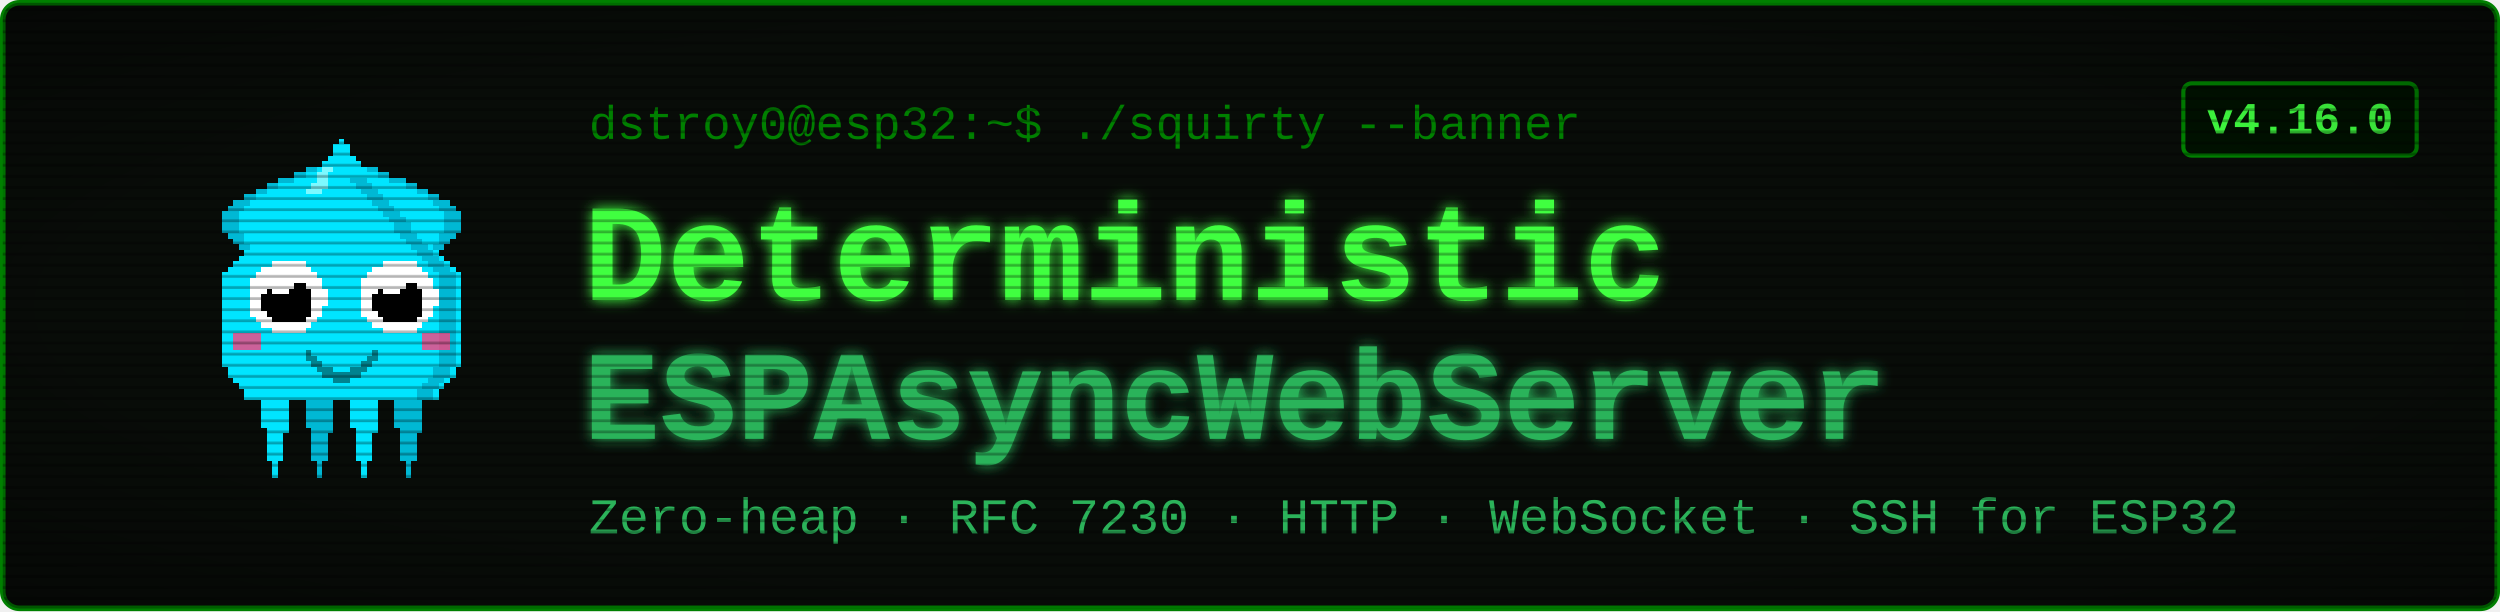
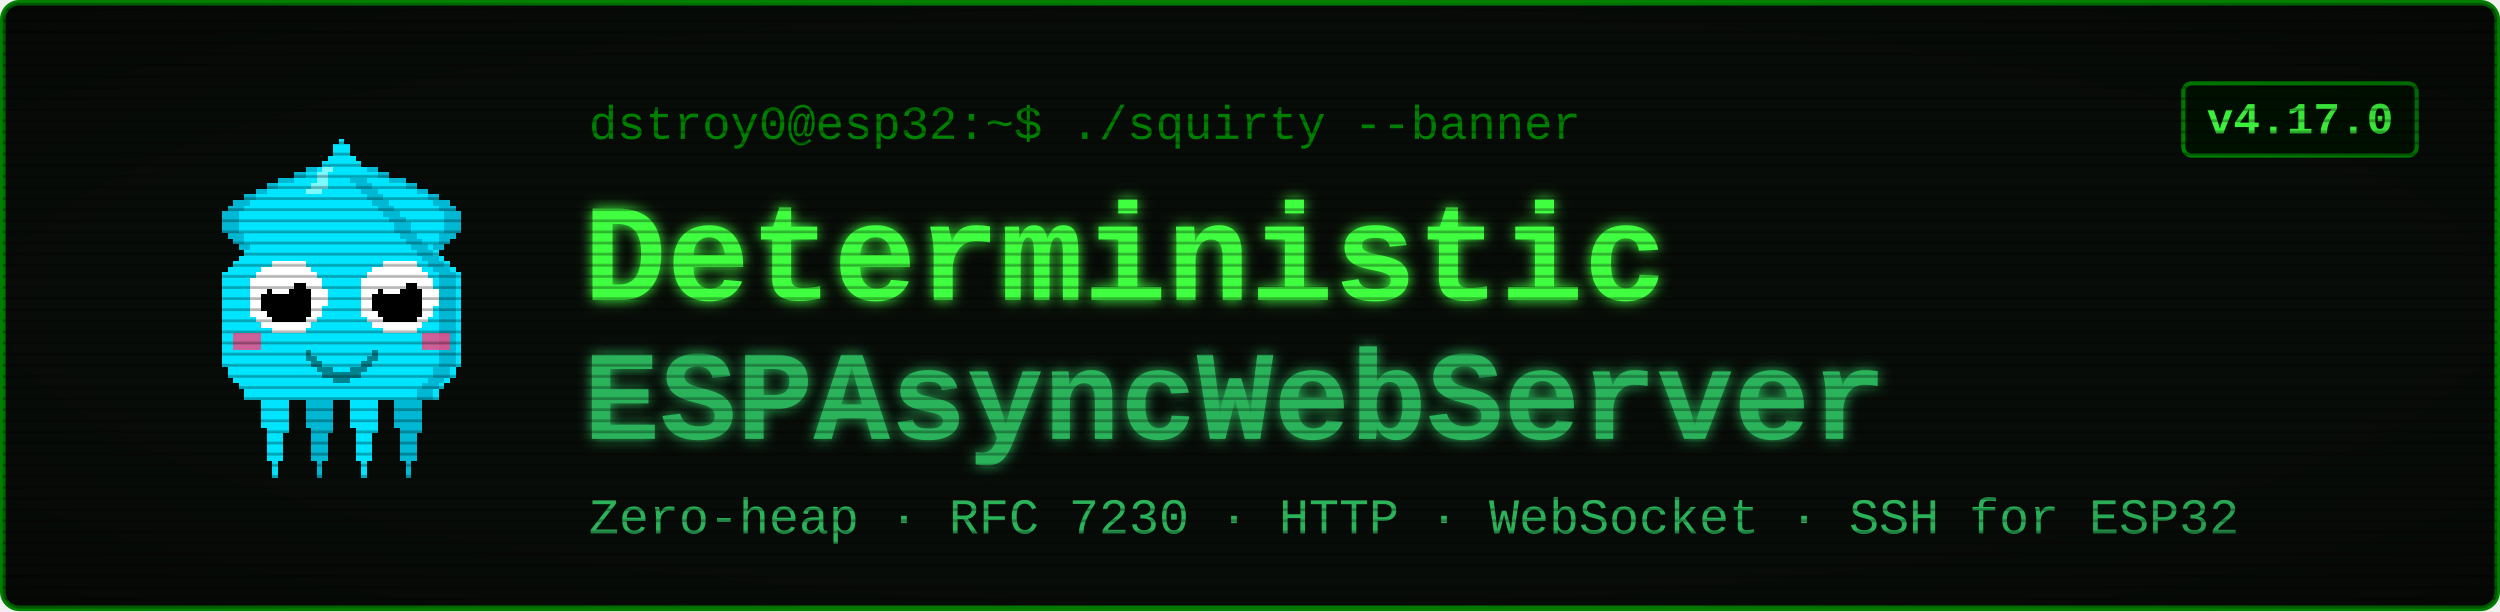
<svg xmlns="http://www.w3.org/2000/svg" viewBox="0 0 900 220" width="900" height="220" font-family="'Courier New', ui-monospace, monospace">
  <defs>
    <filter id="glow" x="-40%" y="-40%" width="180%" height="180%">
      <feGaussianBlur stdDeviation="2.4" result="b" />
      <feMerge>
        <feMergeNode in="b" />
        <feMergeNode in="SourceGraphic" />
      </feMerge>
    </filter>
    <pattern id="scan" width="4" height="4" patternUnits="userSpaceOnUse">
      <rect width="4" height="1" y="3" fill="#000000" opacity="0.28" />
    </pattern>
    <radialGradient id="vig" cx="50%" cy="50%" r="78%">
      <stop offset="58%" stop-color="#000000" stop-opacity="0" />
      <stop offset="100%" stop-color="#000000" stop-opacity="0.45" />
    </radialGradient>
  </defs>
  <rect x="1" y="1" width="898" height="218" rx="6" fill="#080c08" stroke="#008000" stroke-width="2" />
  <g transform="translate(58,46) scale(2)" shape-rendering="crispEdges">
    <rect x="29" y="6" width="1" height="1" fill="#00e5ff" />
    <rect x="26" y="7" width="3" height="1" fill="#00e5ff" />
    <rect x="24" y="8" width="4" height="1" fill="#00e5ff" />
    <rect x="21" y="9" width="7" height="1" fill="#00e5ff" />
    <rect x="19" y="10" width="8" height="1" fill="#00e5ff" />
    <rect x="17" y="11" width="9" height="1" fill="#00e5ff" />
    <rect x="15" y="12" width="10" height="1" fill="#00e5ff" />
    <rect x="13" y="13" width="11" height="1" fill="#00e5ff" />
    <rect x="12" y="14" width="11" height="1" fill="#00e5ff" />
    <rect x="11" y="15" width="11" height="1" fill="#00e5ff" />
    <rect x="11" y="16" width="10" height="1" fill="#00e5ff" />
    <rect x="11" y="17" width="9" height="1" fill="#00e5ff" />
    <rect x="11" y="18" width="9" height="1" fill="#00e5ff" />
    <rect x="12" y="19" width="7" height="1" fill="#00e5ff" />
    <rect x="13" y="20" width="5" height="1" fill="#00e5ff" />
    <rect x="14" y="21" width="3" height="1" fill="#00e5ff" />
    <rect x="15" y="22" width="1" height="1" fill="#00e5ff" />
    <rect x="29" y="6" width="3" height="1" fill="#00b8d4" />
    <rect x="26" y="7" width="3" height="1" fill="#00b8d4" />
    <rect x="24" y="8" width="2" height="1" fill="#00b8d4" />
    <rect x="21" y="9" width="3" height="1" fill="#00b8d4" />
    <rect x="19" y="10" width="2" height="1" fill="#00b8d4" />
    <rect x="17" y="11" width="2" height="1" fill="#00b8d4" />
    <rect x="15" y="12" width="2" height="1" fill="#00b8d4" />
    <rect x="13" y="13" width="3" height="1" fill="#00b8d4" />
    <rect x="12" y="14" width="3" height="1" fill="#00b8d4" />
    <rect x="11" y="15" width="3" height="1" fill="#00b8d4" />
    <rect x="11" y="16" width="3" height="1" fill="#00b8d4" />
    <rect x="11" y="17" width="3" height="1" fill="#00b8d4" />
    <rect x="11" y="18" width="3" height="1" fill="#00b8d4" />
    <rect x="12" y="19" width="3" height="1" fill="#00b8d4" />
    <rect x="13" y="20" width="2" height="1" fill="#00b8d4" />
    <rect x="14" y="21" width="2" height="1" fill="#00b8d4" />
    <rect x="15" y="22" width="2" height="1" fill="#00b8d4" />
    <rect x="35" y="6" width="1" height="1" fill="#00e5ff" />
    <rect x="36" y="7" width="3" height="1" fill="#00e5ff" />
    <rect x="37" y="8" width="4" height="1" fill="#00e5ff" />
    <rect x="37" y="9" width="7" height="1" fill="#00e5ff" />
    <rect x="38" y="10" width="8" height="1" fill="#00e5ff" />
    <rect x="39" y="11" width="9" height="1" fill="#00e5ff" />
    <rect x="40" y="12" width="10" height="1" fill="#00e5ff" />
    <rect x="41" y="13" width="11" height="1" fill="#00e5ff" />
    <rect x="42" y="14" width="11" height="1" fill="#00e5ff" />
    <rect x="43" y="15" width="11" height="1" fill="#00e5ff" />
    <rect x="44" y="16" width="10" height="1" fill="#00e5ff" />
    <rect x="45" y="17" width="9" height="1" fill="#00e5ff" />
    <rect x="45" y="18" width="9" height="1" fill="#00e5ff" />
    <rect x="46" y="19" width="7" height="1" fill="#00e5ff" />
    <rect x="47" y="20" width="5" height="1" fill="#00e5ff" />
    <rect x="48" y="21" width="3" height="1" fill="#00e5ff" />
    <rect x="49" y="22" width="1" height="1" fill="#00e5ff" />
    <rect x="33" y="6" width="3" height="1" fill="#00b8d4" />
    <rect x="36" y="7" width="3" height="1" fill="#00b8d4" />
    <rect x="39" y="8" width="2" height="1" fill="#00b8d4" />
    <rect x="41" y="9" width="3" height="1" fill="#00b8d4" />
    <rect x="44" y="10" width="2" height="1" fill="#00b8d4" />
    <rect x="46" y="11" width="2" height="1" fill="#00b8d4" />
    <rect x="48" y="12" width="2" height="1" fill="#00b8d4" />
    <rect x="49" y="13" width="3" height="1" fill="#00b8d4" />
    <rect x="50" y="14" width="3" height="1" fill="#00b8d4" />
    <rect x="51" y="15" width="3" height="1" fill="#00b8d4" />
    <rect x="51" y="16" width="3" height="1" fill="#00b8d4" />
    <rect x="51" y="17" width="3" height="1" fill="#00b8d4" />
    <rect x="51" y="18" width="3" height="1" fill="#00b8d4" />
    <rect x="50" y="19" width="3" height="1" fill="#00b8d4" />
    <rect x="50" y="20" width="2" height="1" fill="#00b8d4" />
    <rect x="49" y="21" width="2" height="1" fill="#00b8d4" />
    <rect x="48" y="22" width="2" height="1" fill="#00b8d4" />
    <rect x="17" y="46" width="7" height="1" fill="#00e5ff" />
    <rect x="17" y="47" width="7" height="1" fill="#00e5ff" />
    <rect x="17" y="48" width="7" height="1" fill="#00e5ff" />
    <rect x="18" y="49" width="5" height="1" fill="#00e5ff" />
    <rect x="18" y="50" width="5" height="1" fill="#00e5ff" />
    <rect x="18" y="51" width="5" height="1" fill="#00e5ff" />
    <rect x="18" y="52" width="5" height="1" fill="#00e5ff" />
    <rect x="18" y="53" width="5" height="1" fill="#00e5ff" />
    <rect x="19" y="54" width="4" height="1" fill="#00e5ff" />
    <rect x="19" y="55" width="3" height="1" fill="#00e5ff" />
    <rect x="19" y="56" width="3" height="1" fill="#00e5ff" />
    <rect x="19" y="57" width="3" height="1" fill="#00e5ff" />
    <rect x="19" y="58" width="3" height="1" fill="#00e5ff" />
    <rect x="19" y="59" width="3" height="1" fill="#00e5ff" />
    <rect x="20" y="60" width="1" height="1" fill="#00e5ff" />
    <rect x="20" y="61" width="1" height="1" fill="#00e5ff" />
    <rect x="20" y="62" width="1" height="1" fill="#00e5ff" />
    <rect x="25" y="46" width="7" height="1" fill="#00b8d4" />
    <rect x="25" y="47" width="7" height="1" fill="#00b8d4" />
    <rect x="25" y="48" width="7" height="1" fill="#00b8d4" />
    <rect x="26" y="49" width="5" height="1" fill="#00b8d4" />
    <rect x="26" y="50" width="5" height="1" fill="#00b8d4" />
    <rect x="26" y="51" width="5" height="1" fill="#00b8d4" />
    <rect x="26" y="52" width="5" height="1" fill="#00b8d4" />
    <rect x="26" y="53" width="5" height="1" fill="#00b8d4" />
    <rect x="27" y="54" width="4" height="1" fill="#00b8d4" />
    <rect x="27" y="55" width="3" height="1" fill="#00b8d4" />
    <rect x="27" y="56" width="3" height="1" fill="#00b8d4" />
    <rect x="27" y="57" width="3" height="1" fill="#00b8d4" />
    <rect x="27" y="58" width="3" height="1" fill="#00b8d4" />
    <rect x="27" y="59" width="3" height="1" fill="#00b8d4" />
    <rect x="28" y="60" width="1" height="1" fill="#00b8d4" />
    <rect x="28" y="61" width="1" height="1" fill="#00b8d4" />
    <rect x="28" y="62" width="1" height="1" fill="#00b8d4" />
    <rect x="33" y="46" width="7" height="1" fill="#00e5ff" />
    <rect x="33" y="47" width="7" height="1" fill="#00e5ff" />
    <rect x="33" y="48" width="7" height="1" fill="#00e5ff" />
    <rect x="34" y="49" width="5" height="1" fill="#00e5ff" />
    <rect x="34" y="50" width="5" height="1" fill="#00e5ff" />
    <rect x="34" y="51" width="5" height="1" fill="#00e5ff" />
    <rect x="34" y="52" width="5" height="1" fill="#00e5ff" />
    <rect x="34" y="53" width="5" height="1" fill="#00e5ff" />
    <rect x="35" y="54" width="4" height="1" fill="#00e5ff" />
    <rect x="35" y="55" width="3" height="1" fill="#00e5ff" />
    <rect x="35" y="56" width="3" height="1" fill="#00e5ff" />
    <rect x="35" y="57" width="3" height="1" fill="#00e5ff" />
    <rect x="35" y="58" width="3" height="1" fill="#00e5ff" />
    <rect x="35" y="59" width="3" height="1" fill="#00e5ff" />
    <rect x="36" y="60" width="1" height="1" fill="#00e5ff" />
    <rect x="36" y="61" width="1" height="1" fill="#00e5ff" />
    <rect x="36" y="62" width="1" height="1" fill="#00e5ff" />
    <rect x="41" y="46" width="7" height="1" fill="#00b8d4" />
    <rect x="41" y="47" width="7" height="1" fill="#00b8d4" />
    <rect x="41" y="48" width="7" height="1" fill="#00b8d4" />
    <rect x="42" y="49" width="5" height="1" fill="#00b8d4" />
    <rect x="42" y="50" width="5" height="1" fill="#00b8d4" />
    <rect x="42" y="51" width="5" height="1" fill="#00b8d4" />
    <rect x="42" y="52" width="5" height="1" fill="#00b8d4" />
    <rect x="42" y="53" width="5" height="1" fill="#00b8d4" />
    <rect x="43" y="54" width="4" height="1" fill="#00b8d4" />
    <rect x="43" y="55" width="3" height="1" fill="#00b8d4" />
    <rect x="43" y="56" width="3" height="1" fill="#00b8d4" />
    <rect x="43" y="57" width="3" height="1" fill="#00b8d4" />
    <rect x="43" y="58" width="3" height="1" fill="#00b8d4" />
    <rect x="43" y="59" width="3" height="1" fill="#00b8d4" />
    <rect x="44" y="60" width="1" height="1" fill="#00b8d4" />
    <rect x="44" y="61" width="1" height="1" fill="#00b8d4" />
    <rect x="44" y="62" width="1" height="1" fill="#00b8d4" />
    <rect x="32" y="2" width="1" height="1" fill="#00e5ff" />
    <rect x="31" y="3" width="3" height="1" fill="#00e5ff" />
    <rect x="31" y="4" width="3" height="1" fill="#00e5ff" />
    <rect x="30" y="5" width="5" height="1" fill="#00e5ff" />
    <rect x="29" y="6" width="7" height="1" fill="#00e5ff" />
    <rect x="28" y="7" width="9" height="1" fill="#00e5ff" />
    <rect x="27" y="8" width="11" height="1" fill="#00e5ff" />
    <rect x="27" y="9" width="11" height="1" fill="#00e5ff" />
    <rect x="26" y="10" width="13" height="1" fill="#00e5ff" />
    <rect x="25" y="11" width="15" height="1" fill="#00e5ff" />
    <rect x="24" y="12" width="17" height="1" fill="#00e5ff" />
    <rect x="23" y="13" width="19" height="1" fill="#00e5ff" />
    <rect x="22" y="14" width="21" height="1" fill="#00e5ff" />
    <rect x="21" y="15" width="23" height="1" fill="#00e5ff" />
    <rect x="20" y="16" width="25" height="1" fill="#00e5ff" />
    <rect x="19" y="17" width="27" height="1" fill="#00e5ff" />
    <rect x="19" y="18" width="27" height="1" fill="#00e5ff" />
    <rect x="18" y="19" width="29" height="1" fill="#00e5ff" />
    <rect x="17" y="20" width="31" height="1" fill="#00e5ff" />
    <rect x="16" y="21" width="33" height="1" fill="#00e5ff" />
    <rect x="15" y="22" width="35" height="1" fill="#00e5ff" />
    <rect x="14" y="23" width="37" height="1" fill="#00e5ff" />
    <rect x="13" y="24" width="39" height="1" fill="#00e5ff" />
    <rect x="12" y="25" width="41" height="1" fill="#00e5ff" />
    <rect x="11" y="26" width="43" height="1" fill="#00e5ff" />
    <rect x="11" y="27" width="43" height="1" fill="#00e5ff" />
    <rect x="11" y="28" width="43" height="1" fill="#00e5ff" />
    <rect x="11" y="29" width="43" height="1" fill="#00e5ff" />
    <rect x="11" y="30" width="43" height="1" fill="#00e5ff" />
    <rect x="11" y="31" width="43" height="1" fill="#00e5ff" />
    <rect x="11" y="32" width="43" height="1" fill="#00e5ff" />
    <rect x="11" y="33" width="43" height="1" fill="#00e5ff" />
    <rect x="11" y="34" width="43" height="1" fill="#00e5ff" />
    <rect x="11" y="35" width="43" height="1" fill="#00e5ff" />
    <rect x="11" y="36" width="43" height="1" fill="#00e5ff" />
    <rect x="11" y="37" width="43" height="1" fill="#00e5ff" />
    <rect x="11" y="38" width="43" height="1" fill="#00e5ff" />
    <rect x="11" y="39" width="43" height="1" fill="#00e5ff" />
    <rect x="11" y="40" width="43" height="1" fill="#00e5ff" />
    <rect x="11" y="41" width="43" height="1" fill="#00e5ff" />
    <rect x="11" y="42" width="43" height="1" fill="#00e5ff" />
    <rect x="12" y="43" width="41" height="1" fill="#00e5ff" />
    <rect x="12" y="44" width="41" height="1" fill="#00e5ff" />
    <rect x="13" y="45" width="39" height="1" fill="#00e5ff" />
    <rect x="14" y="46" width="37" height="1" fill="#00e5ff" />
    <rect x="15" y="47" width="35" height="1" fill="#00e5ff" />
    <rect x="15" y="48" width="35" height="1" fill="#00e5ff" />
    <rect x="34" y="9" width="3" height="1" fill="#00b8d4" />
    <rect x="35" y="10" width="3" height="1" fill="#00b8d4" />
    <rect x="36" y="11" width="3" height="1" fill="#00b8d4" />
    <rect x="37" y="12" width="3" height="1" fill="#00b8d4" />
    <rect x="38" y="13" width="3" height="1" fill="#00b8d4" />
    <rect x="39" y="14" width="3" height="1" fill="#00b8d4" />
    <rect x="40" y="15" width="3" height="1" fill="#00b8d4" />
    <rect x="41" y="16" width="3" height="1" fill="#00b8d4" />
    <rect x="42" y="17" width="3" height="1" fill="#00b8d4" />
    <rect x="42" y="18" width="3" height="1" fill="#00b8d4" />
    <rect x="43" y="19" width="3" height="1" fill="#00b8d4" />
    <rect x="44" y="20" width="3" height="1" fill="#00b8d4" />
    <rect x="45" y="21" width="3" height="1" fill="#00b8d4" />
    <rect x="46" y="22" width="3" height="1" fill="#00b8d4" />
    <rect x="47" y="23" width="3" height="1" fill="#00b8d4" />
    <rect x="48" y="24" width="3" height="1" fill="#00b8d4" />
    <rect x="49" y="25" width="3" height="1" fill="#00b8d4" />
    <rect x="50" y="26" width="3" height="1" fill="#00b8d4" />
    <rect x="50" y="27" width="3" height="1" fill="#00b8d4" />
    <rect x="50" y="28" width="3" height="1" fill="#00b8d4" />
    <rect x="50" y="29" width="3" height="1" fill="#00b8d4" />
    <rect x="50" y="30" width="3" height="1" fill="#00b8d4" />
    <rect x="50" y="31" width="3" height="1" fill="#00b8d4" />
    <rect x="50" y="32" width="3" height="1" fill="#00b8d4" />
    <rect x="50" y="33" width="3" height="1" fill="#00b8d4" />
    <rect x="50" y="34" width="3" height="1" fill="#00b8d4" />
    <rect x="50" y="35" width="3" height="1" fill="#00b8d4" />
    <rect x="50" y="36" width="3" height="1" fill="#00b8d4" />
    <rect x="50" y="37" width="3" height="1" fill="#00b8d4" />
    <rect x="50" y="38" width="3" height="1" fill="#00b8d4" />
    <rect x="50" y="39" width="3" height="1" fill="#00b8d4" />
    <rect x="50" y="40" width="3" height="1" fill="#00b8d4" />
    <rect x="50" y="41" width="3" height="1" fill="#00b8d4" />
    <rect x="50" y="42" width="3" height="1" fill="#00b8d4" />
    <rect x="49" y="43" width="3" height="1" fill="#00b8d4" />
    <rect x="49" y="44" width="3" height="1" fill="#00b8d4" />
    <rect x="48" y="45" width="3" height="1" fill="#00b8d4" />
    <rect x="47" y="46" width="3" height="1" fill="#00b8d4" />
    <rect x="46" y="47" width="3" height="1" fill="#00b8d4" />
    <rect x="46" y="48" width="3" height="1" fill="#00b8d4" />
    <rect x="29" y="7" width="2" height="1" fill="#7df9ff" />
    <rect x="28" y="8" width="2" height="1" fill="#7df9ff" />
    <rect x="28" y="9" width="2" height="1" fill="#7df9ff" />
    <rect x="27" y="10" width="3" height="1" fill="#7df9ff" />
    <rect x="26" y="11" width="3" height="1" fill="#7df9ff" />
    <rect x="13" y="37" width="5" height="3" fill="#ff4081" opacity="0.8" />
    <rect x="47" y="37" width="5" height="3" fill="#ff4081" opacity="0.8" />
    <rect x="20" y="24" width="6" height="1" fill="#ffffff" />
    <rect x="18" y="25" width="9" height="1" fill="#ffffff" />
    <rect x="17" y="26" width="11" height="1" fill="#ffffff" />
    <rect x="16" y="27" width="13" height="1" fill="#ffffff" />
    <rect x="16" y="28" width="13" height="1" fill="#ffffff" />
    <rect x="16" y="29" width="14" height="1" fill="#ffffff" />
    <rect x="16" y="30" width="14" height="1" fill="#ffffff" />
    <rect x="16" y="31" width="14" height="1" fill="#ffffff" />
    <rect x="16" y="32" width="13" height="1" fill="#ffffff" />
    <rect x="16" y="33" width="13" height="1" fill="#ffffff" />
    <rect x="17" y="34" width="11" height="1" fill="#ffffff" />
    <rect x="18" y="35" width="9" height="1" fill="#ffffff" />
    <rect x="20" y="36" width="6" height="1" fill="#ffffff" />
    <rect x="20" y="28" width="6" height="1" fill="#000000" />
    <rect x="19" y="29" width="8" height="1" fill="#000000" />
    <rect x="18" y="30" width="9" height="1" fill="#000000" />
    <rect x="18" y="31" width="9" height="1" fill="#000000" />
    <rect x="18" y="32" width="9" height="1" fill="#000000" />
    <rect x="19" y="33" width="8" height="1" fill="#000000" />
    <rect x="20" y="34" width="6" height="1" fill="#000000" />
    <rect x="20" y="27" width="3" height="1" fill="#ffffff" />
    <rect x="20" y="28" width="4" height="1" fill="#ffffff" />
    <rect x="20" y="29" width="3" height="1" fill="#ffffff" />
    <rect x="40" y="24" width="6" height="1" fill="#ffffff" />
    <rect x="38" y="25" width="9" height="1" fill="#ffffff" />
    <rect x="37" y="26" width="11" height="1" fill="#ffffff" />
    <rect x="36" y="27" width="13" height="1" fill="#ffffff" />
    <rect x="36" y="28" width="13" height="1" fill="#ffffff" />
    <rect x="36" y="29" width="14" height="1" fill="#ffffff" />
    <rect x="36" y="30" width="14" height="1" fill="#ffffff" />
    <rect x="36" y="31" width="14" height="1" fill="#ffffff" />
    <rect x="36" y="32" width="13" height="1" fill="#ffffff" />
    <rect x="36" y="33" width="13" height="1" fill="#ffffff" />
    <rect x="37" y="34" width="11" height="1" fill="#ffffff" />
    <rect x="38" y="35" width="9" height="1" fill="#ffffff" />
    <rect x="40" y="36" width="6" height="1" fill="#ffffff" />
    <rect x="40" y="28" width="6" height="1" fill="#000000" />
    <rect x="39" y="29" width="8" height="1" fill="#000000" />
    <rect x="38" y="30" width="9" height="1" fill="#000000" />
    <rect x="38" y="31" width="9" height="1" fill="#000000" />
    <rect x="38" y="32" width="9" height="1" fill="#000000" />
    <rect x="39" y="33" width="8" height="1" fill="#000000" />
    <rect x="40" y="34" width="6" height="1" fill="#000000" />
    <rect x="40" y="27" width="3" height="1" fill="#ffffff" />
    <rect x="40" y="28" width="4" height="1" fill="#ffffff" />
    <rect x="40" y="29" width="3" height="1" fill="#ffffff" />
    <rect x="26" y="40" width="1" height="2" fill="#00838f" />
    <rect x="27" y="41" width="1" height="2" fill="#00838f" />
    <rect x="28" y="42" width="1" height="2" fill="#00838f" />
    <rect x="29" y="43" width="1" height="2" fill="#00838f" />
    <rect x="30" y="43" width="1" height="2" fill="#00838f" />
    <rect x="31" y="44" width="1" height="2" fill="#00838f" />
    <rect x="32" y="44" width="1" height="2" fill="#00838f" />
    <rect x="33" y="44" width="1" height="2" fill="#00838f" />
    <rect x="34" y="43" width="1" height="2" fill="#00838f" />
    <rect x="35" y="43" width="1" height="2" fill="#00838f" />
    <rect x="36" y="42" width="1" height="2" fill="#00838f" />
    <rect x="37" y="41" width="1" height="2" fill="#00838f" />
    <rect x="38" y="40" width="1" height="2" fill="#00838f" />
  </g>
  <text x="212" y="50" font-size="17" fill="#008000">dstroy0@esp32:~$ ./squirty --banner</text>
  <text x="210" y="108" font-size="50" font-weight="700" fill="#40ff40" filter="url(#glow)">Deterministic</text>
  <text x="210" y="158" font-size="46" font-weight="700" fill="#2bb35a" filter="url(#glow)">ESPAsyncWebServer</text>
  <text x="212" y="192" font-size="18" fill="#2bb35a">Zero-heap · RFC 7230 · HTTP · WebSocket · SSH for ESP32</text>
  <rect x="786" y="30" width="84" height="26" rx="3" fill="#001100" stroke="#008000" stroke-width="1.5" />
-   <text x="828" y="48" font-size="16" font-weight="700" fill="#40ff40" text-anchor="middle">v4.16.0</text>
+   <text x="828" y="48" font-size="16" font-weight="700" fill="#40ff40" text-anchor="middle">v4.17.0</text>
  <rect x="1" y="1" width="898" height="218" rx="6" fill="url(#scan)" />
  <rect x="1" y="1" width="898" height="218" rx="6" fill="url(#vig)" />
</svg>
